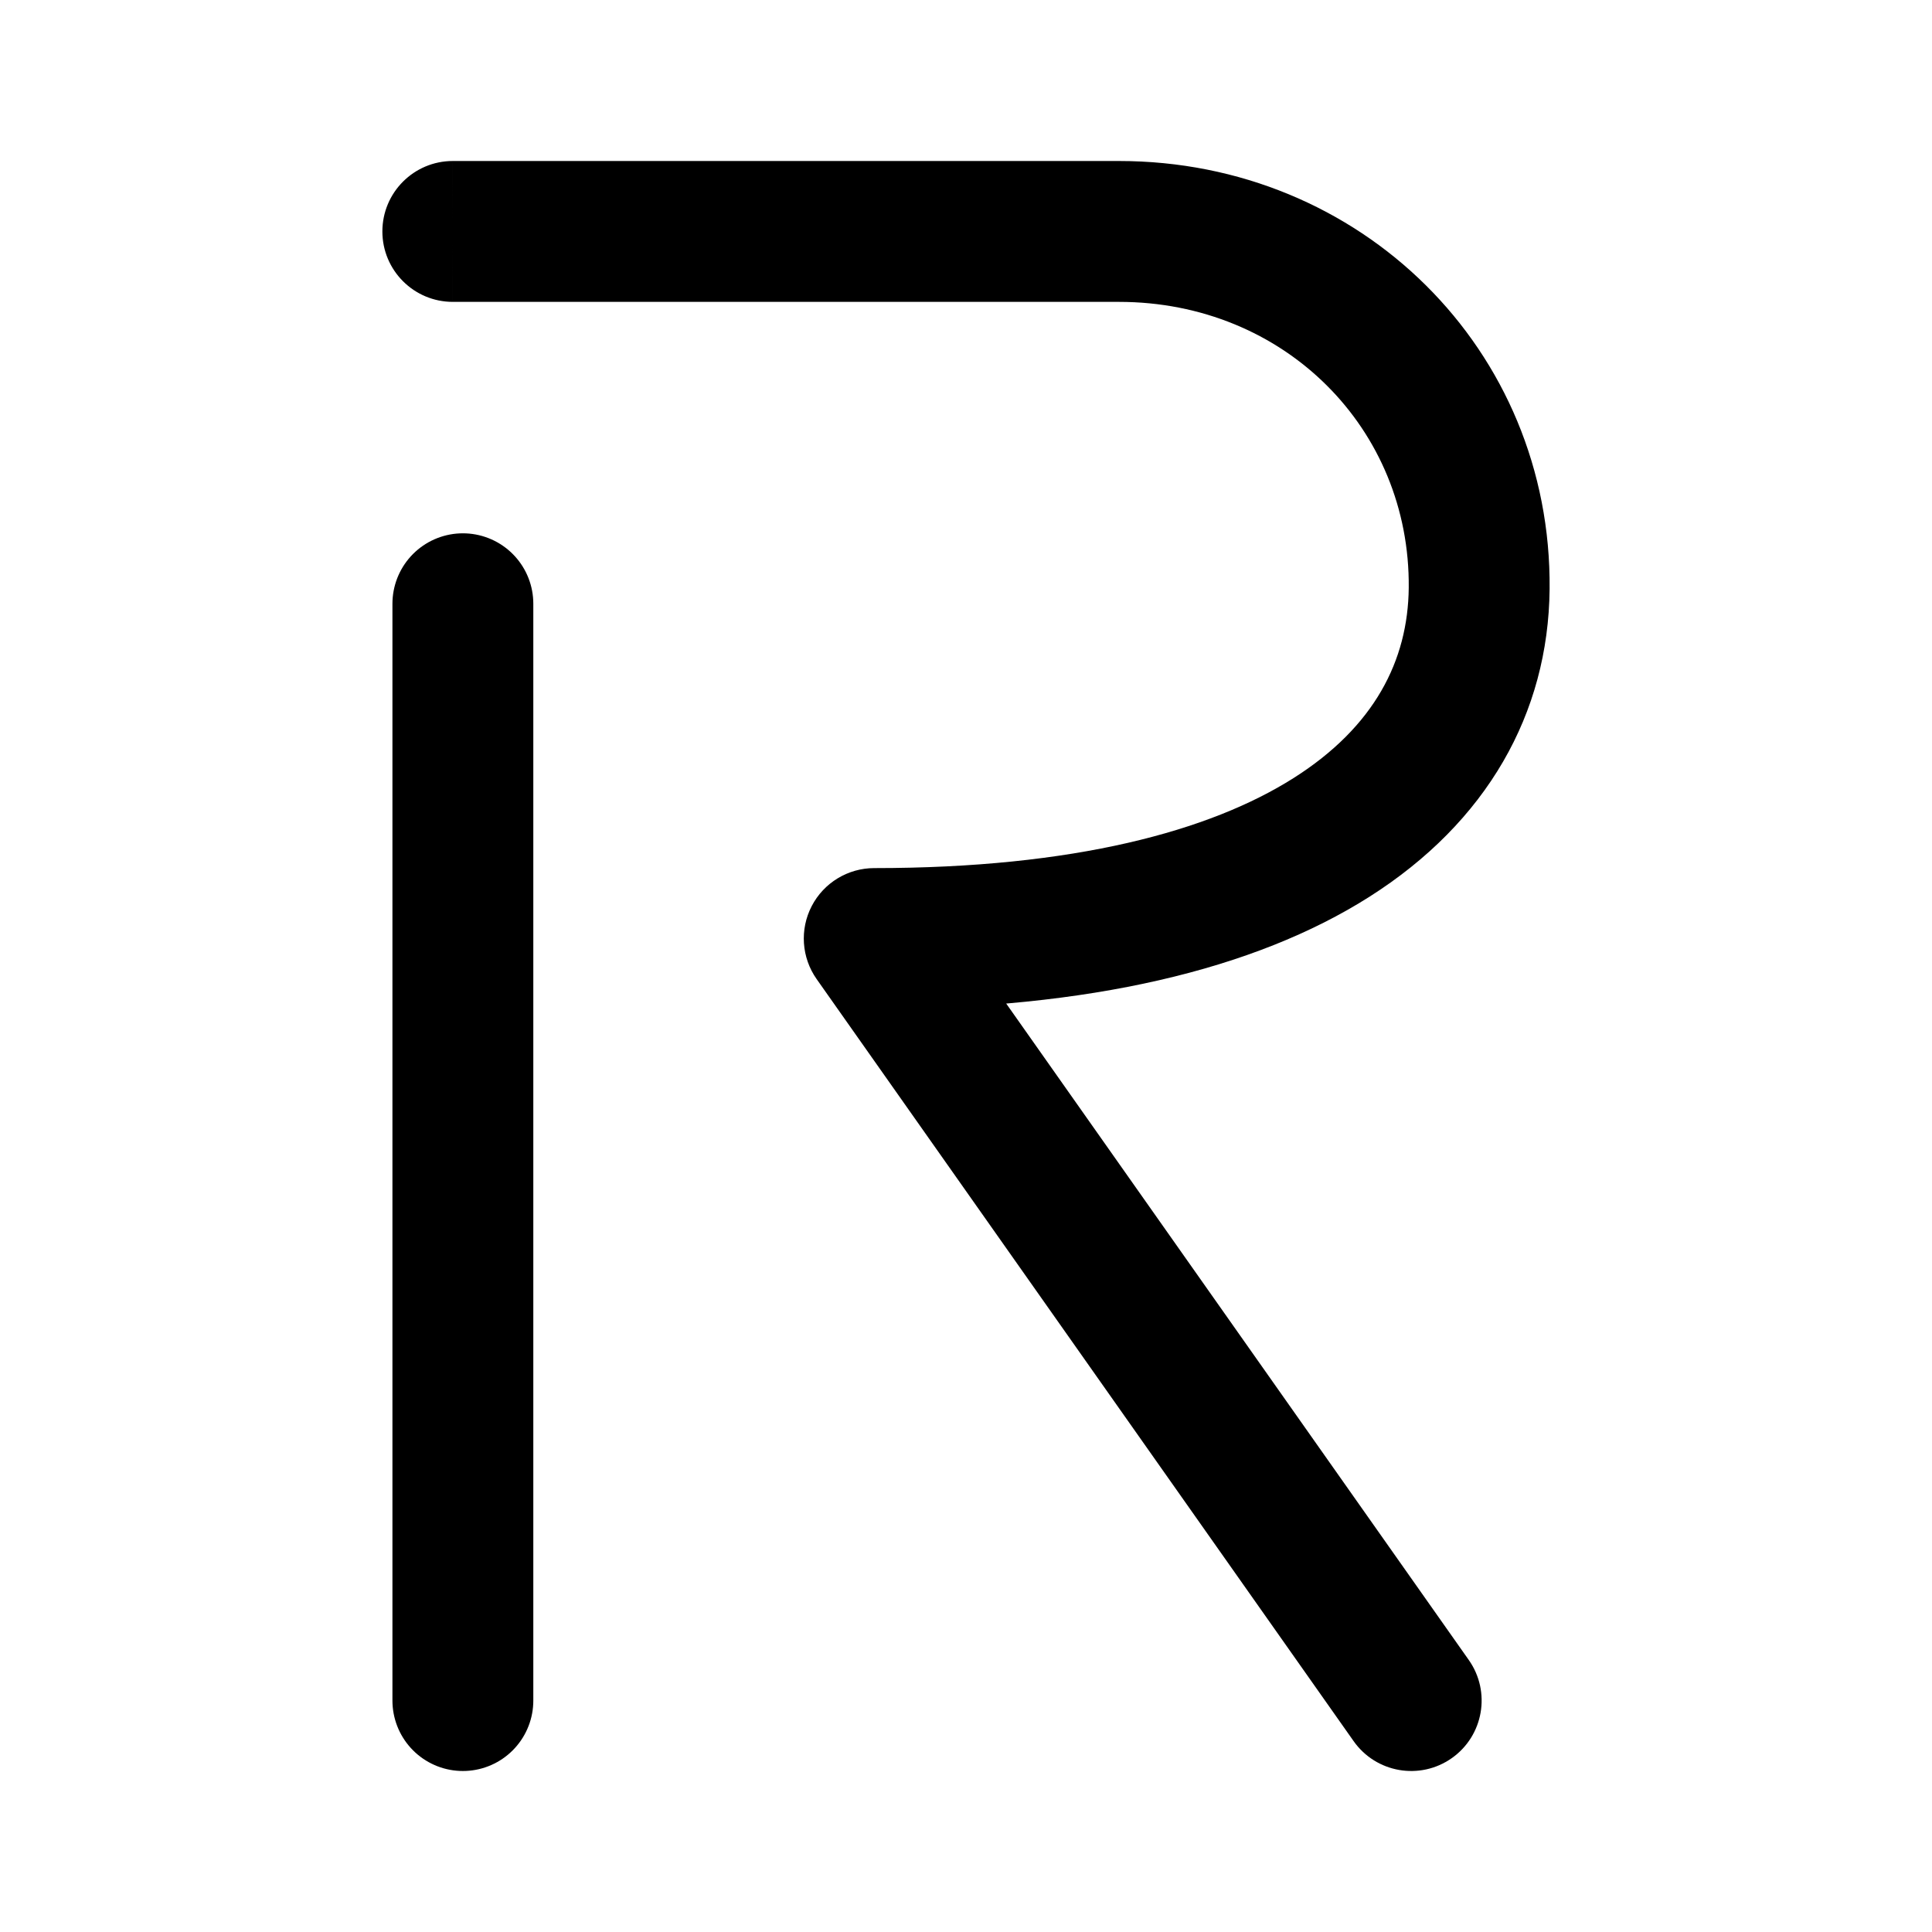
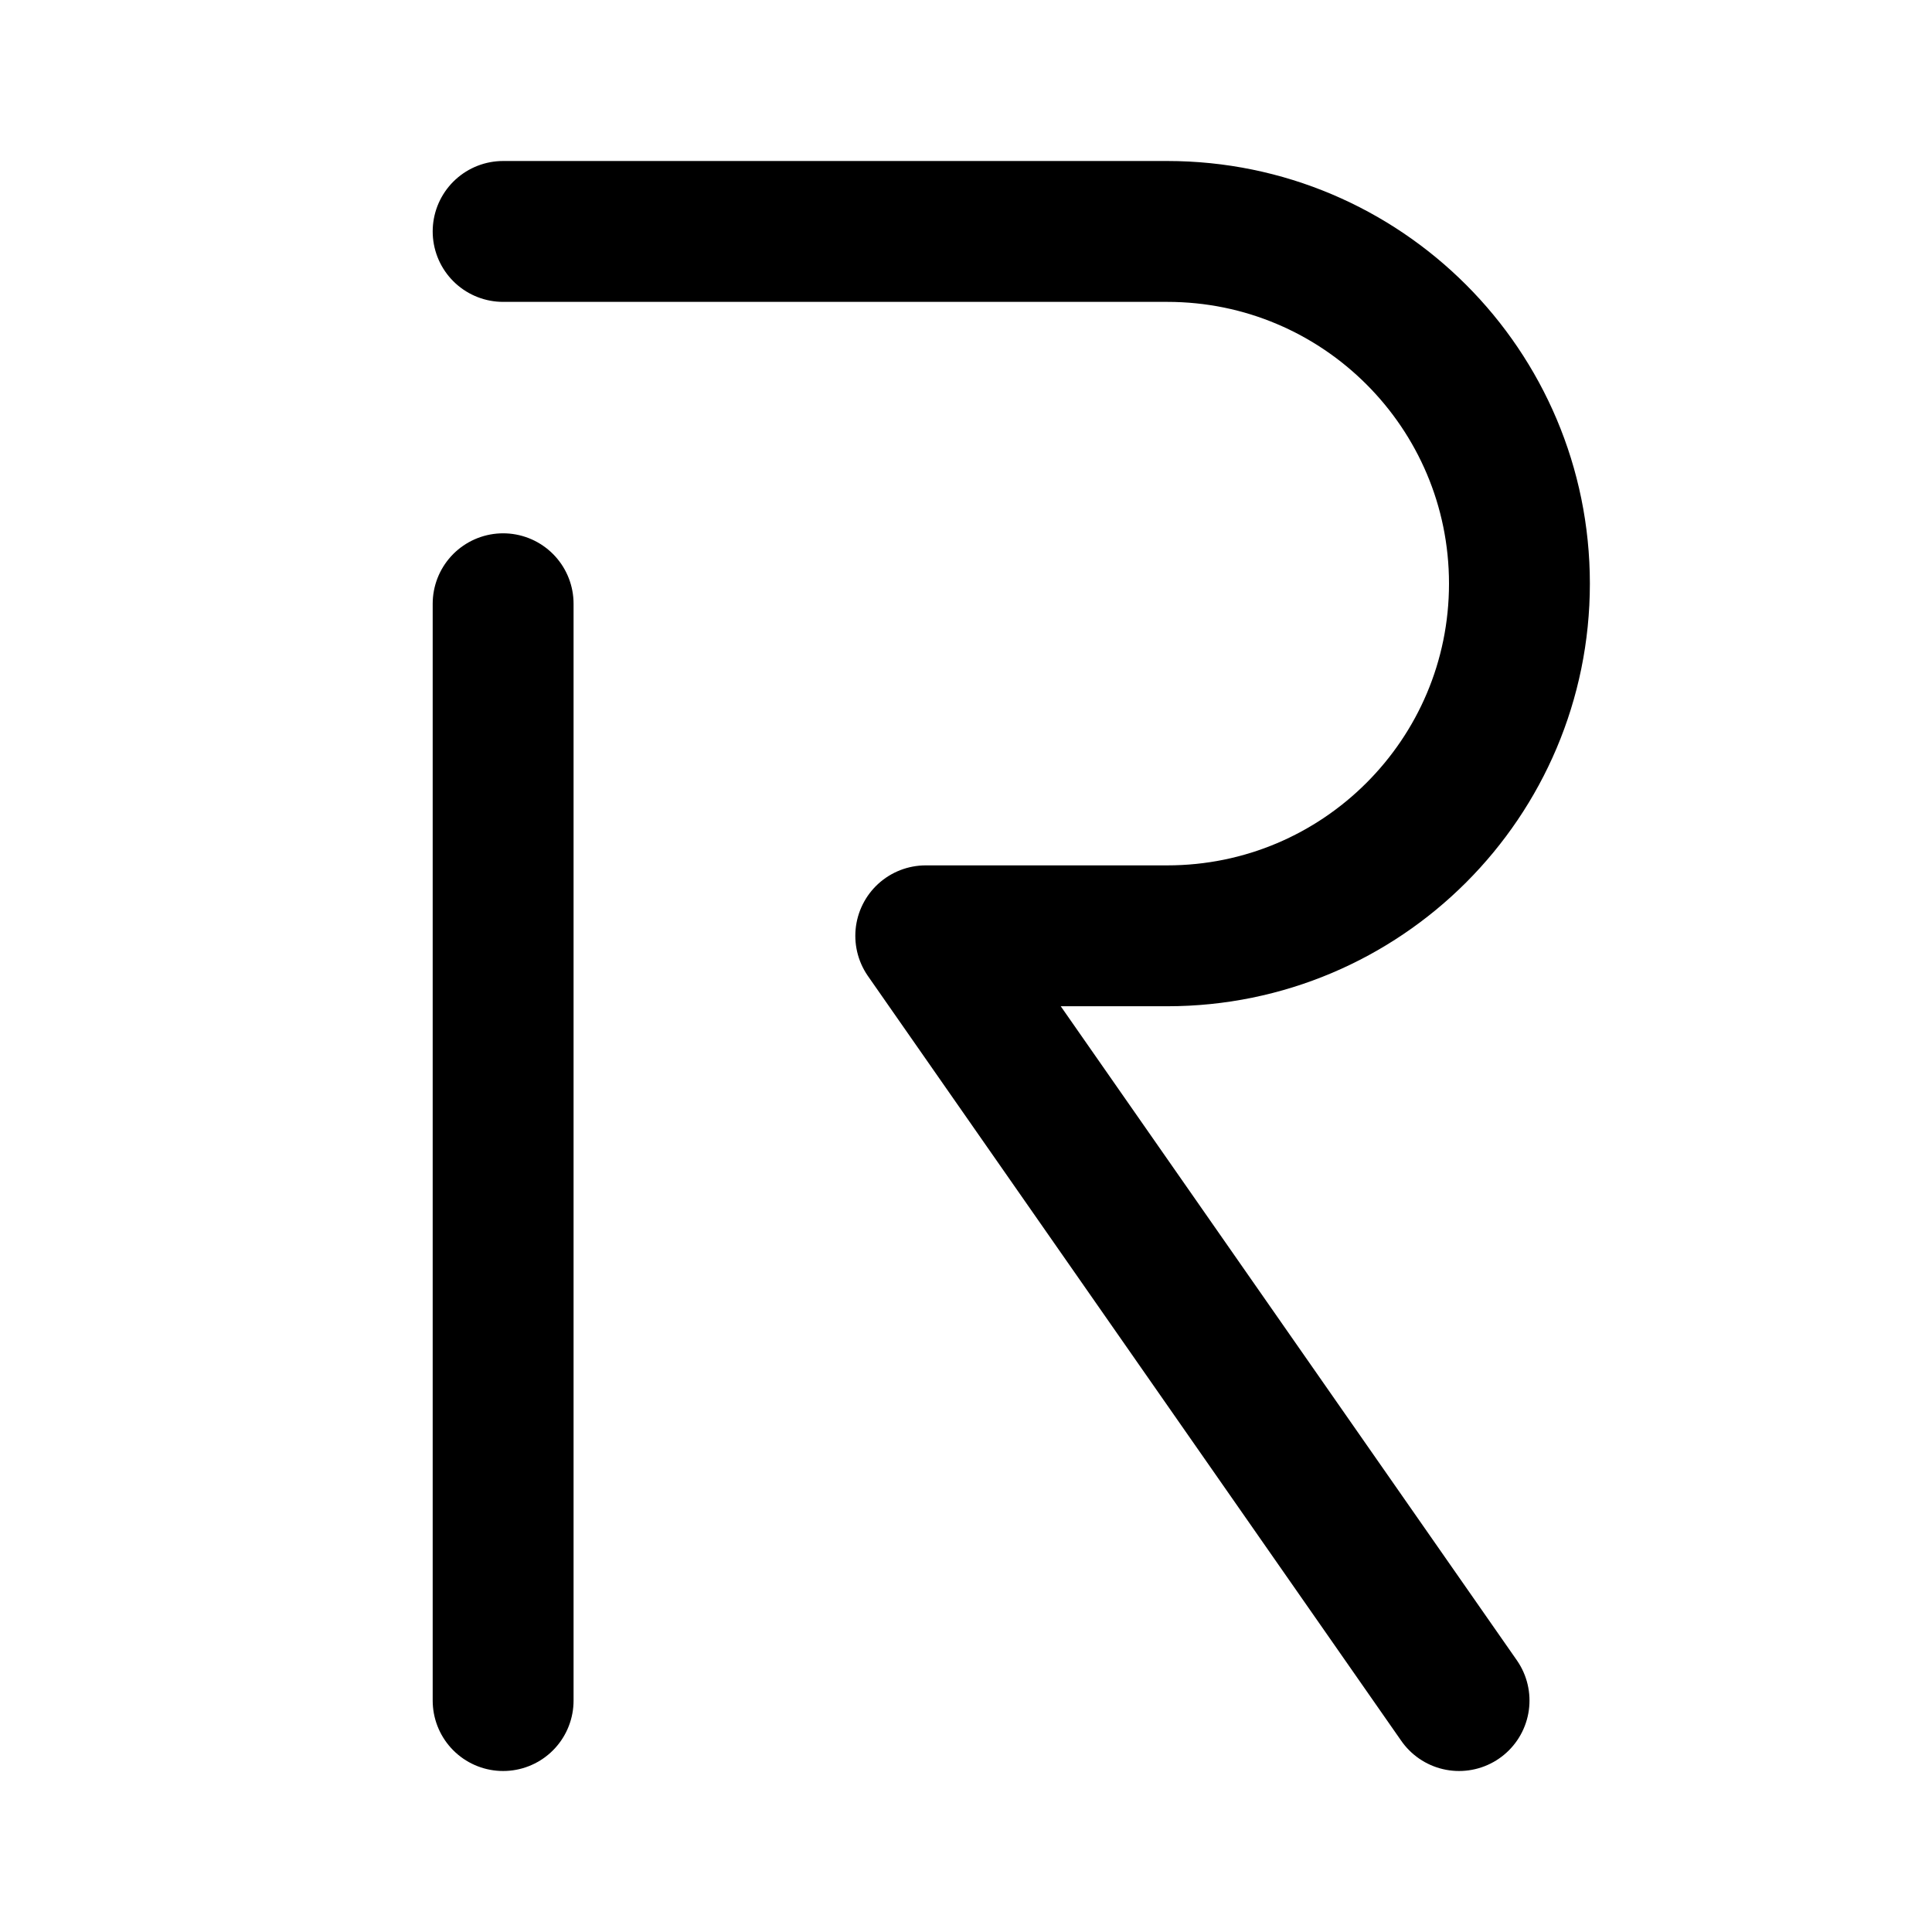
<svg xmlns="http://www.w3.org/2000/svg" width="192" height="192" viewBox="0 0 192 192" fill="none">
-   <path d="M46 60L46 169" stroke="black" stroke-width="14" stroke-linecap="round" />
-   <path d="M45 16C41.134 16 38 19.134 38 23C38 26.866 41.134 30 45 30L45 16ZM86.88 93.271L86.88 86.271C84.266 86.271 81.87 87.728 80.666 90.048C79.463 92.368 79.652 95.166 81.158 97.303L86.88 93.271ZM146.998 58.477L139.999 58.409L146.998 58.477ZM134.521 173.032C136.748 176.192 141.115 176.949 144.276 174.722C147.436 172.495 148.192 168.128 145.966 164.968L134.521 173.032ZM45 23C45 30 45 30 45.001 30C45.001 30 45.001 30 45.002 30C45.004 30 45.006 30 45.008 30C45.014 30 45.022 30 45.033 30C45.056 30 45.089 30 45.132 30C45.22 30 45.35 30 45.521 30C45.862 30 46.365 30 47.013 30C48.309 30 50.182 30 52.494 30C57.117 30 63.491 30 70.5 30C84.516 30 101.065 30 111.198 30L111.198 16C101.065 16 84.516 16 70.5 16C63.491 16 57.117 16 52.494 16C50.182 16 48.309 16 47.013 16C46.365 16 45.862 16 45.521 16C45.35 16 45.22 16 45.132 16C45.089 16 45.056 16 45.033 16C45.022 16 45.014 16 45.008 16C45.006 16 45.004 16 45.002 16C45.001 16 45.001 16 45.001 16C45 16 45 16 45 23ZM111.198 30C127.68 30 140.15 42.629 139.999 58.409L153.998 58.544C154.227 34.761 135.244 16 111.198 16L111.198 30ZM139.999 58.409C139.929 65.645 136.588 72.228 128.572 77.311C120.261 82.58 106.766 86.271 86.88 86.271V100.271C108.199 100.271 124.669 96.362 136.069 89.134C147.763 81.719 153.879 70.905 153.998 58.544L139.999 58.409ZM81.158 97.303L134.521 173.032L145.966 164.968L92.602 89.239L81.158 97.303Z" fill="black" />
+   <path d="M50 60L50 169" stroke="black" stroke-width="14" stroke-linecap="round" />
+   <path d="M50 23H116C135.33 23 151 38.67 151 58C151 77.33 135.33 93 116 93H92L145 169" stroke="black" stroke-width="14" stroke-linecap="round" stroke-linejoin="round" />
</svg>
